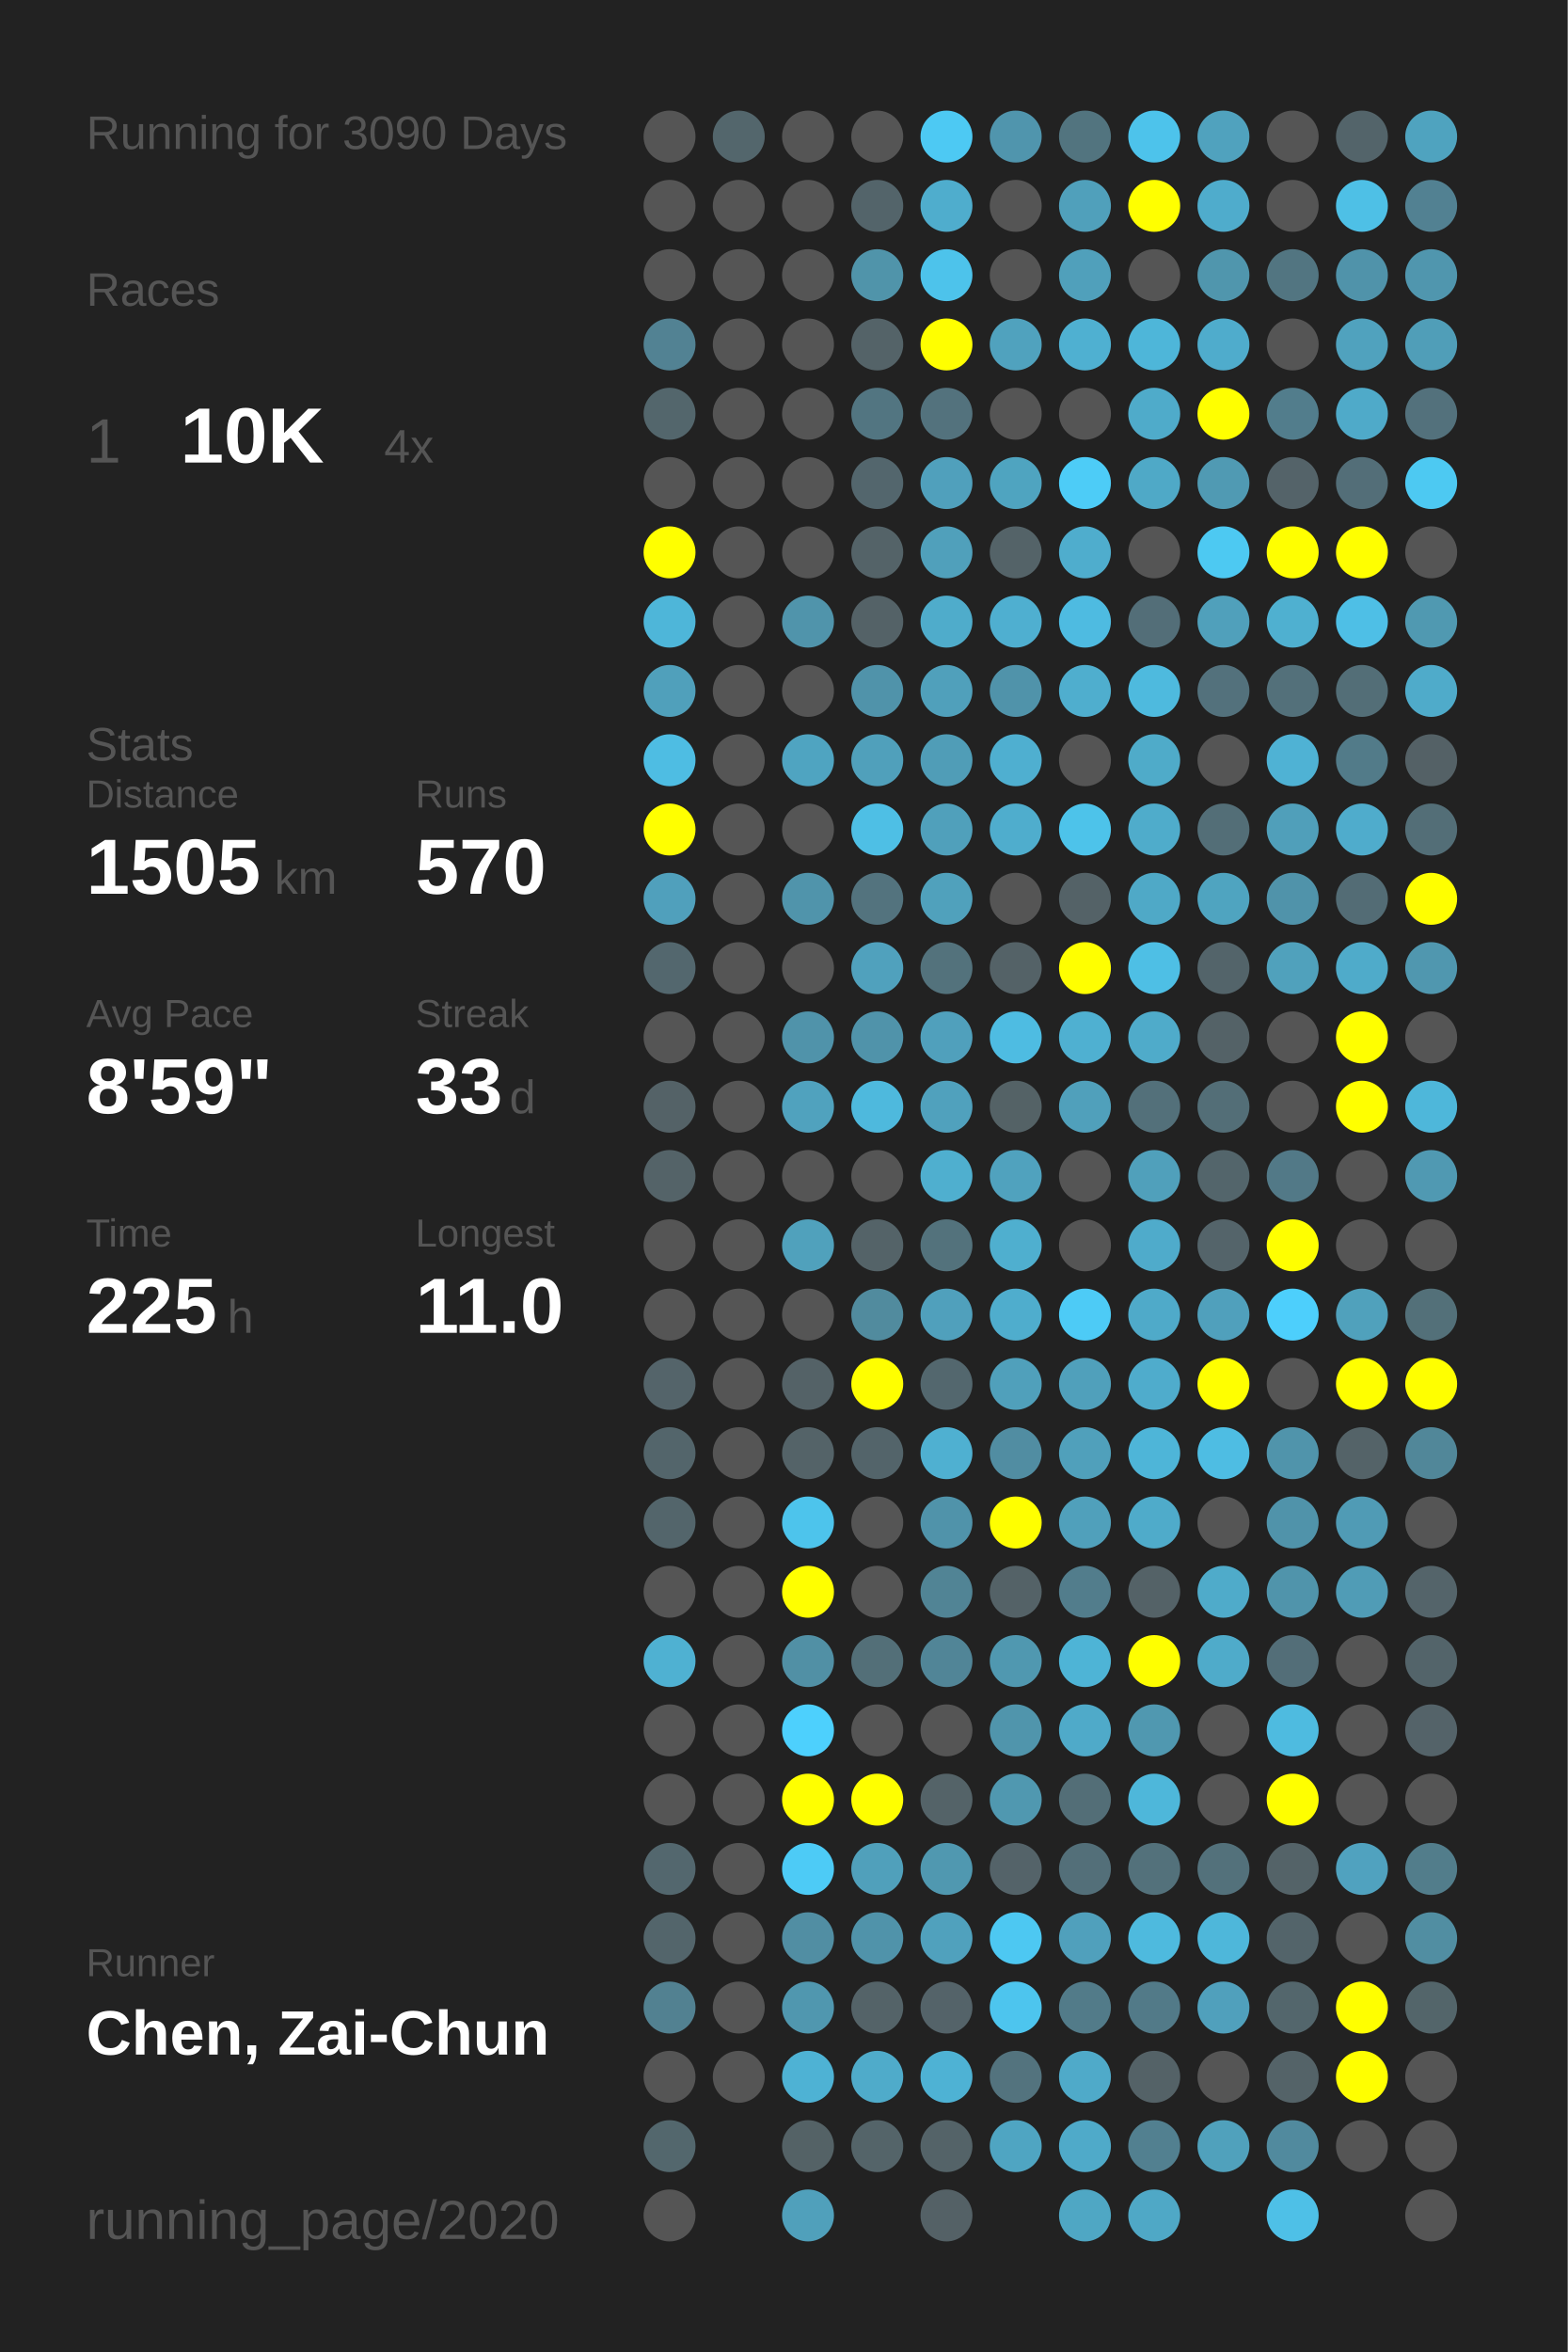
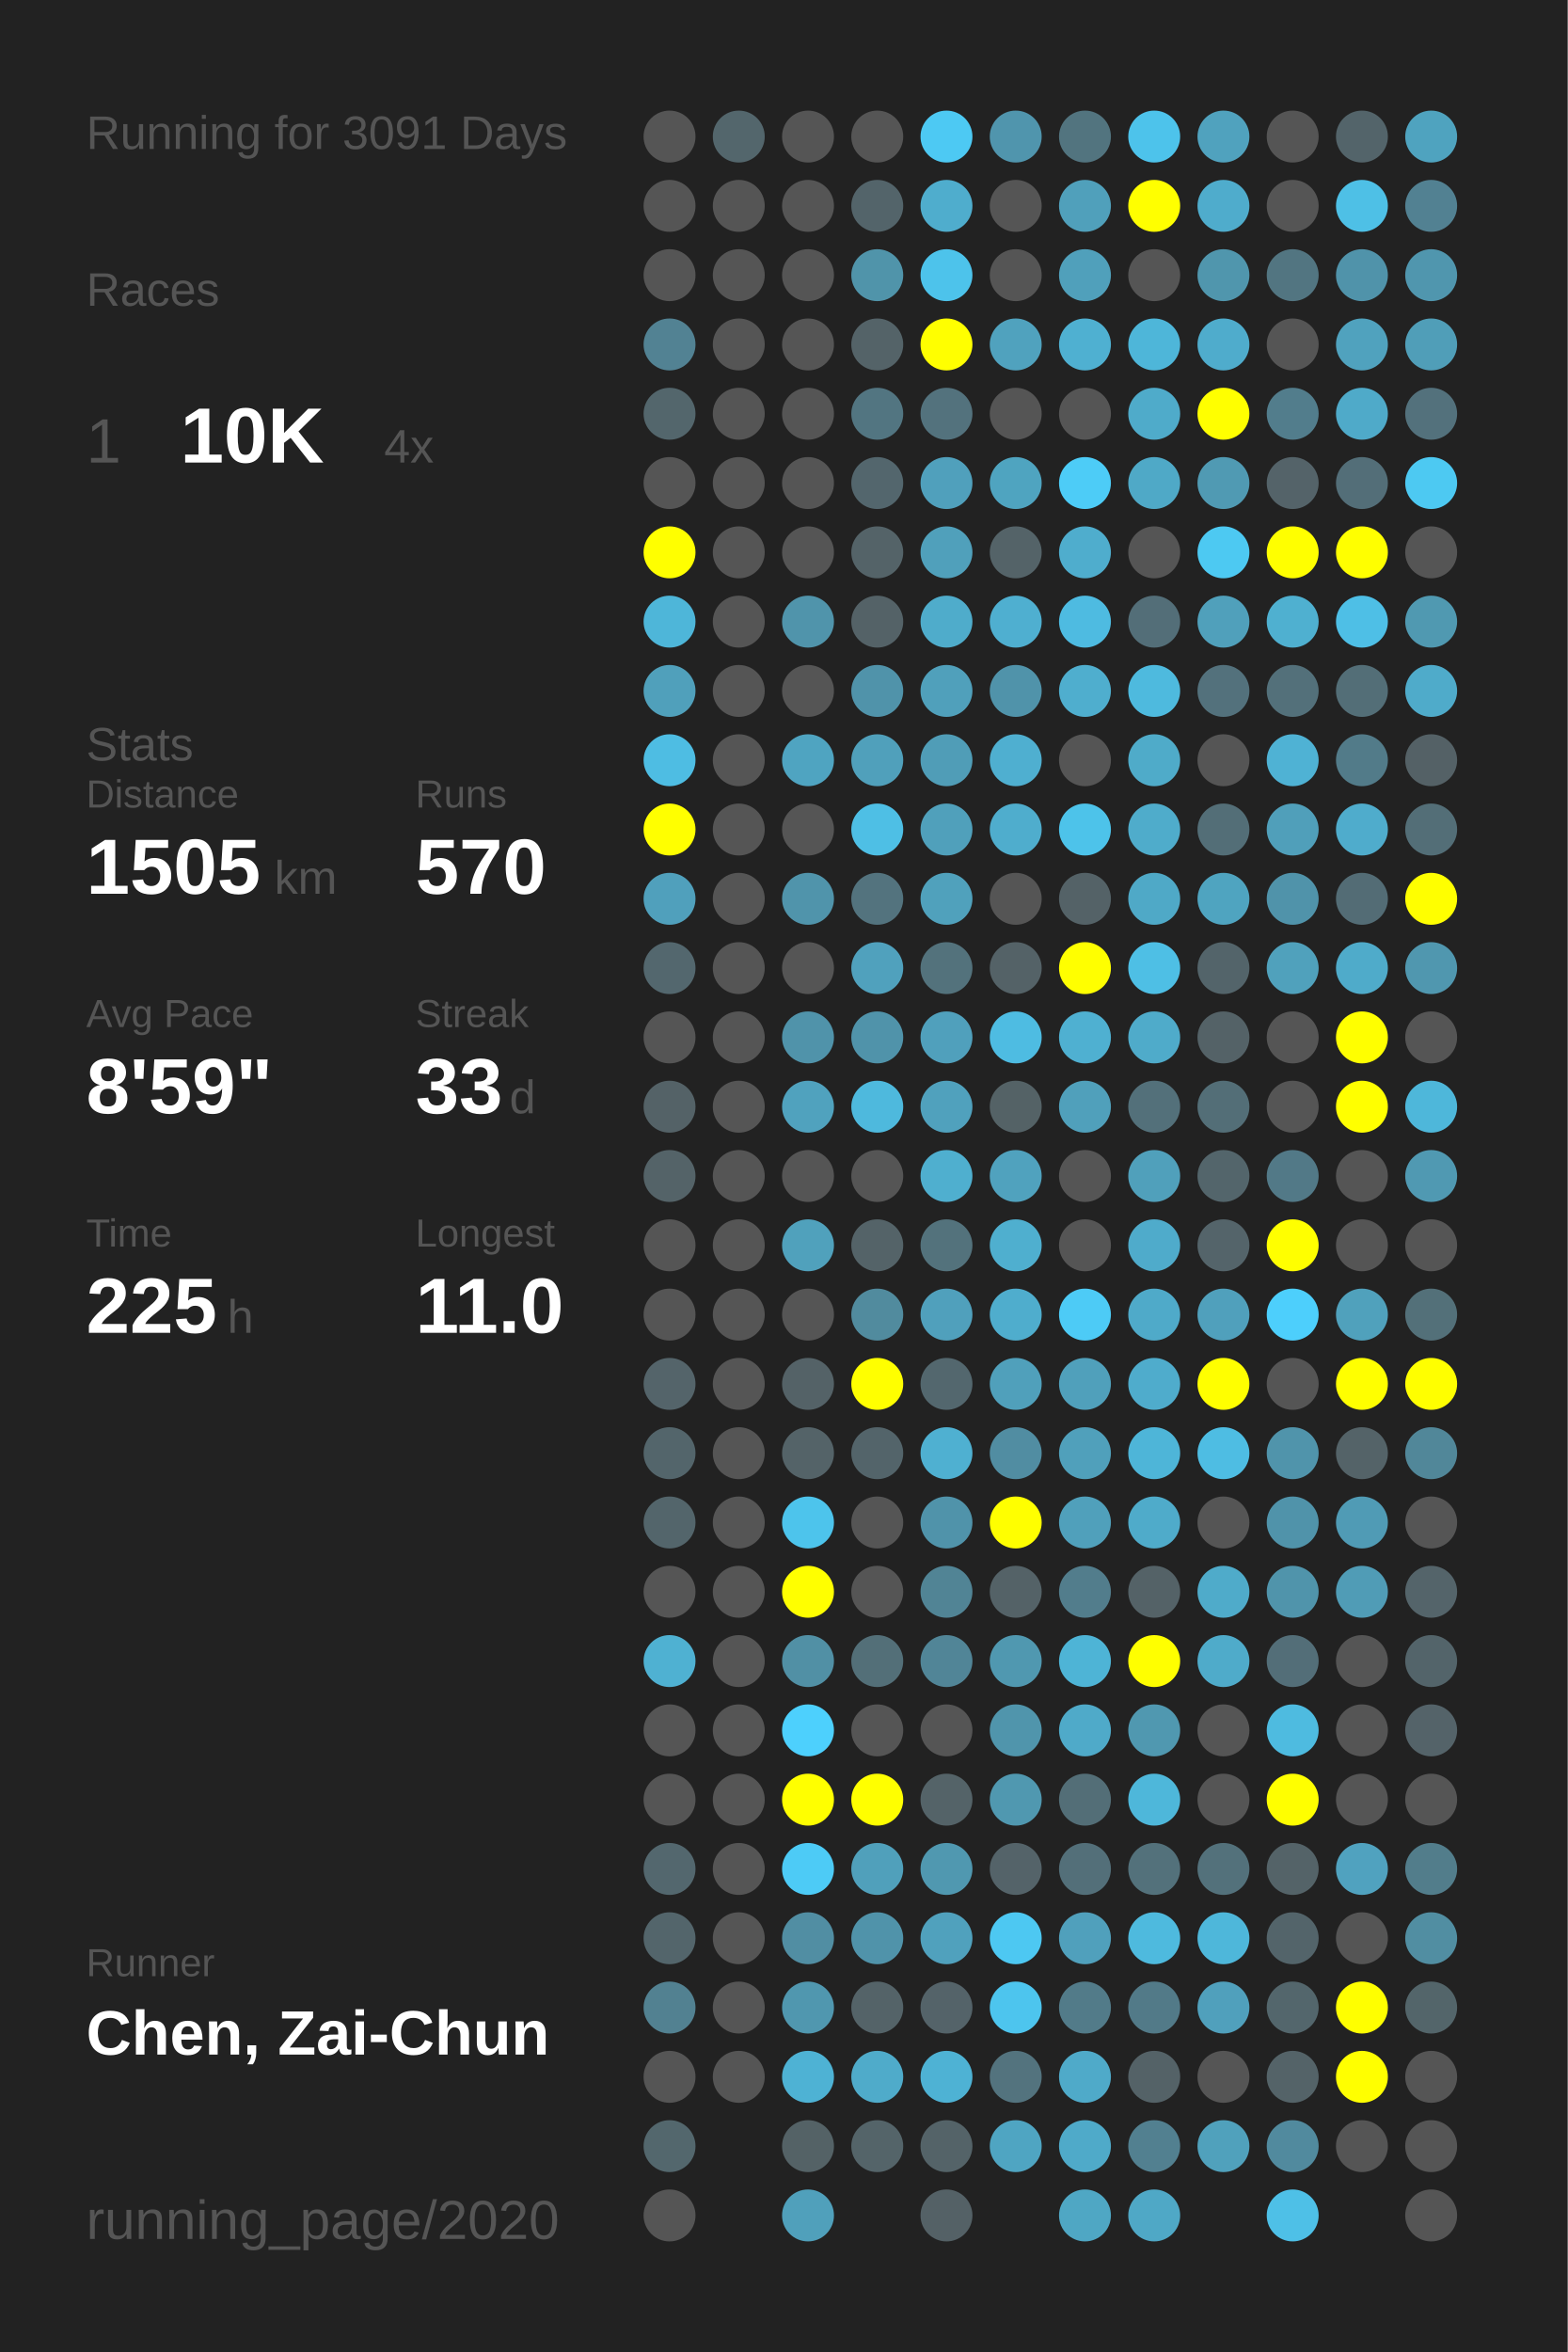
<svg xmlns="http://www.w3.org/2000/svg" baseProfile="full" height="300mm" version="1.1" viewBox="0,0,200,300" width="200mm">
  <defs />
  <rect fill="#222222" height="300" width="200" x="0" y="0" />
-   <text fill="#555555" style="font-size:6px; font-family:Arial;" x="11" y="19">Running for 3090 Days</text>
+   <text fill="#555555" style="font-size:6px; font-family:Arial;" x="11" y="19">Running for 3091 Days</text>
  <text fill="#555555" style="font-size:6px; font-family:Arial;" x="11" y="39">Races</text>
  <text fill="#555555" style="font-size:8px; font-family:Arial;" x="11" y="59">1</text>
  <text fill="#FFFFFF" style="font-size:10px; font-family:Arial; font-weight:bold;" x="23" y="59">10K</text>
  <text fill="#555555" style="font-size:6px; font-family:Arial;" x="49" y="59">4x</text>
  <text fill="#555555" style="font-size:6px; font-family:Arial;" x="11" y="97">Stats</text>
  <text fill="#555555" style="font-size:5px; font-family:Arial;" x="11" y="103">Distance</text>
  <text fill="#FFFFFF" style="font-size:10px; font-family:Arial; font-weight:bold;" x="11" y="114">1505</text>
  <text fill="#555555" style="font-size:6px; font-family:Arial;" x="35" y="114">km</text>
  <text fill="#555555" style="font-size:5px; font-family:Arial;" x="53" y="103">Runs</text>
  <text fill="#FFFFFF" style="font-size:10px; font-family:Arial; font-weight:bold;" x="53" y="114">570</text>
  <text fill="#555555" style="font-size:5px; font-family:Arial;" x="11" y="131">Avg Pace</text>
  <text fill="#FFFFFF" style="font-size:10px; font-family:Arial; font-weight:bold;" x="11" y="142">8'59"</text>
  <text fill="#555555" style="font-size:5px; font-family:Arial;" x="53" y="131">Streak</text>
  <text fill="#FFFFFF" style="font-size:10px; font-family:Arial; font-weight:bold;" x="53" y="142">33</text>
  <text fill="#555555" style="font-size:6px; font-family:Arial;" x="65" y="142">d</text>
  <text fill="#555555" style="font-size:5px; font-family:Arial;" x="11" y="159">Time</text>
  <text fill="#FFFFFF" style="font-size:10px; font-family:Arial; font-weight:bold;" x="11" y="170">225</text>
  <text fill="#555555" style="font-size:6px; font-family:Arial;" x="29" y="170">h</text>
  <text fill="#555555" style="font-size:5px; font-family:Arial;" x="53" y="159">Longest</text>
  <text fill="#FFFFFF" style="font-size:10px; font-family:Arial; font-weight:bold;" x="53" y="170">11.0</text>
  <text fill="#555555" style="font-size:5px; font-family:Arial;" x="11" y="252.065">Runner</text>
  <text fill="#FFFFFF" style="font-size:8px; font-family:Arial; font-weight:bold;" x="11" y="262.065">Chen, Zai-Chun</text>
  <text fill="#555555" style="font-size:7px; font-family:Arial;" x="11" y="285.581">running_page/2020</text>
  <circle cx="85.417" cy="17.419" fill="#555555" r="3.312" />
  <circle cx="85.417" cy="26.258" fill="#555555" r="3.312" />
  <circle cx="85.417" cy="35.097" fill="#555555" r="3.312" />
  <circle cx="85.417" cy="43.935" fill="#528293" r="3.312" />
  <circle cx="85.417" cy="52.774" fill="#53666c" r="3.312" />
  <circle cx="85.417" cy="61.613" fill="#555555" r="3.312" />
  <circle cx="85.417" cy="70.452" fill="#FFFF00" r="3.312" />
  <circle cx="85.417" cy="79.29" fill="#4eb6d9" r="3.312" />
  <circle cx="85.417" cy="88.129" fill="#50a0bb" r="3.312" />
  <circle cx="85.417" cy="96.968" fill="#4ebde3" r="3.312" />
  <circle cx="85.417" cy="105.806" fill="#FFFF00" r="3.312" />
  <circle cx="85.417" cy="114.645" fill="#50a0bc" r="3.312" />
  <circle cx="85.417" cy="123.484" fill="#53676e" r="3.312" />
  <circle cx="85.417" cy="132.323" fill="#555555" r="3.312" />
  <circle cx="85.417" cy="141.161" fill="#546267" r="3.312" />
  <circle cx="85.417" cy="150" fill="#546368" r="3.312" />
  <circle cx="85.417" cy="158.839" fill="#555555" r="3.312" />
  <circle cx="85.417" cy="167.677" fill="#555555" r="3.312" />
  <circle cx="85.417" cy="176.516" fill="#54646a" r="3.312" />
  <circle cx="85.417" cy="185.355" fill="#53656b" r="3.312" />
  <circle cx="85.417" cy="194.194" fill="#53656b" r="3.312" />
  <circle cx="85.417" cy="203.032" fill="#555555" r="3.312" />
  <circle cx="85.417" cy="211.871" fill="#4fb1d2" r="3.312" />
  <circle cx="85.417" cy="220.71" fill="#555555" r="3.312" />
  <circle cx="85.417" cy="229.548" fill="#555555" r="3.312" />
  <circle cx="85.417" cy="238.387" fill="#53676e" r="3.312" />
  <circle cx="85.417" cy="247.226" fill="#53656b" r="3.312" />
  <circle cx="85.417" cy="256.065" fill="#528191" r="3.312" />
  <circle cx="85.417" cy="264.903" fill="#555555" r="3.312" />
  <circle cx="85.417" cy="273.742" fill="#53676d" r="3.312" />
  <circle cx="85.417" cy="282.581" fill="#555555" r="3.312" />
  <circle cx="94.25" cy="17.419" fill="#53666c" r="3.312" />
  <circle cx="94.25" cy="26.258" fill="#555555" r="3.312" />
  <circle cx="94.25" cy="35.097" fill="#555555" r="3.312" />
  <circle cx="94.25" cy="43.935" fill="#555555" r="3.312" />
  <circle cx="94.25" cy="52.774" fill="#555555" r="3.312" />
  <circle cx="94.25" cy="61.613" fill="#555555" r="3.312" />
  <circle cx="94.25" cy="70.452" fill="#555555" r="3.312" />
  <circle cx="94.25" cy="79.29" fill="#555555" r="3.312" />
  <circle cx="94.25" cy="88.129" fill="#555555" r="3.312" />
  <circle cx="94.25" cy="96.968" fill="#555555" r="3.312" />
  <circle cx="94.25" cy="105.806" fill="#555555" r="3.312" />
  <circle cx="94.25" cy="114.645" fill="#555555" r="3.312" />
  <circle cx="94.25" cy="123.484" fill="#555555" r="3.312" />
  <circle cx="94.25" cy="132.323" fill="#555555" r="3.312" />
  <circle cx="94.25" cy="141.161" fill="#555555" r="3.312" />
  <circle cx="94.25" cy="150" fill="#555555" r="3.312" />
  <circle cx="94.25" cy="158.839" fill="#555555" r="3.312" />
  <circle cx="94.25" cy="167.677" fill="#555555" r="3.312" />
  <circle cx="94.25" cy="176.516" fill="#555555" r="3.312" />
  <circle cx="94.25" cy="185.355" fill="#555555" r="3.312" />
  <circle cx="94.25" cy="194.194" fill="#555555" r="3.312" />
  <circle cx="94.25" cy="203.032" fill="#555555" r="3.312" />
  <circle cx="94.25" cy="211.871" fill="#555555" r="3.312" />
  <circle cx="94.25" cy="220.71" fill="#555555" r="3.312" />
  <circle cx="94.25" cy="229.548" fill="#555555" r="3.312" />
  <circle cx="94.25" cy="238.387" fill="#555555" r="3.312" />
  <circle cx="94.25" cy="247.226" fill="#555555" r="3.312" />
  <circle cx="94.25" cy="256.065" fill="#555555" r="3.312" />
  <circle cx="94.25" cy="264.903" fill="#555555" r="3.312" />
  <circle cx="103.083" cy="17.419" fill="#555555" r="3.312" />
  <circle cx="103.083" cy="26.258" fill="#555555" r="3.312" />
  <circle cx="103.083" cy="35.097" fill="#555555" r="3.312" />
  <circle cx="103.083" cy="43.935" fill="#555555" r="3.312" />
  <circle cx="103.083" cy="52.774" fill="#555555" r="3.312" />
  <circle cx="103.083" cy="61.613" fill="#555555" r="3.312" />
  <circle cx="103.083" cy="70.452" fill="#555555" r="3.312" />
  <circle cx="103.083" cy="79.29" fill="#5094ab" r="3.312" />
  <circle cx="103.083" cy="88.129" fill="#555555" r="3.312" />
  <circle cx="103.083" cy="96.968" fill="#4fa4c1" r="3.312" />
  <circle cx="103.083" cy="105.806" fill="#555555" r="3.312" />
  <circle cx="103.083" cy="114.645" fill="#5094ab" r="3.312" />
  <circle cx="103.083" cy="123.484" fill="#555555" r="3.312" />
  <circle cx="103.083" cy="132.323" fill="#5093aa" r="3.312" />
  <circle cx="103.083" cy="141.161" fill="#50a2be" r="3.312" />
  <circle cx="103.083" cy="150" fill="#555555" r="3.312" />
  <circle cx="103.083" cy="158.839" fill="#50a1bc" r="3.312" />
  <circle cx="103.083" cy="167.677" fill="#555555" r="3.312" />
  <circle cx="103.083" cy="176.516" fill="#546267" r="3.312" />
  <circle cx="103.083" cy="185.355" fill="#546368" r="3.312" />
  <circle cx="103.083" cy="194.194" fill="#4dc4ec" r="3.312" />
  <circle cx="103.083" cy="203.032" fill="#FFFF00" r="3.312" />
  <circle cx="103.083" cy="211.871" fill="#5190a5" r="3.312" />
  <circle cx="103.083" cy="220.71" fill="#4dd0fd" r="3.312" />
  <circle cx="103.083" cy="229.548" fill="#FFFF00" r="3.312" />
  <circle cx="103.083" cy="238.387" fill="#4dcbf6" r="3.312" />
  <circle cx="103.083" cy="247.226" fill="#518ea3" r="3.312" />
  <circle cx="103.083" cy="256.065" fill="#5097af" r="3.312" />
  <circle cx="103.083" cy="264.903" fill="#4eb2d4" r="3.312" />
  <circle cx="103.083" cy="273.742" fill="#546266" r="3.312" />
  <circle cx="103.083" cy="282.581" fill="#50a0bb" r="3.312" />
  <circle cx="111.917" cy="17.419" fill="#555555" r="3.312" />
  <circle cx="111.917" cy="26.258" fill="#53646a" r="3.312" />
  <circle cx="111.917" cy="35.097" fill="#5094aa" r="3.312" />
  <circle cx="111.917" cy="43.935" fill="#546368" r="3.312" />
  <circle cx="111.917" cy="52.774" fill="#527581" r="3.312" />
  <circle cx="111.917" cy="61.613" fill="#53666d" r="3.312" />
  <circle cx="111.917" cy="70.452" fill="#546368" r="3.312" />
  <circle cx="111.917" cy="79.29" fill="#546267" r="3.312" />
  <circle cx="111.917" cy="88.129" fill="#5093aa" r="3.312" />
  <circle cx="111.917" cy="96.968" fill="#50a0bb" r="3.312" />
  <circle cx="111.917" cy="105.806" fill="#4ebfe5" r="3.312" />
  <circle cx="111.917" cy="114.645" fill="#53737e" r="3.312" />
  <circle cx="111.917" cy="123.484" fill="#50a1bd" r="3.312" />
  <circle cx="111.917" cy="132.323" fill="#5093aa" r="3.312" />
  <circle cx="111.917" cy="141.161" fill="#4eb9dd" r="3.312" />
  <circle cx="111.917" cy="150" fill="#555555" r="3.312" />
  <circle cx="111.917" cy="158.839" fill="#546368" r="3.312" />
  <circle cx="111.917" cy="167.677" fill="#518b9e" r="3.312" />
  <circle cx="111.917" cy="176.516" fill="#FFFF00" r="3.312" />
  <circle cx="111.917" cy="185.355" fill="#53646a" r="3.312" />
  <circle cx="111.917" cy="194.194" fill="#555555" r="3.312" />
  <circle cx="111.917" cy="203.032" fill="#555555" r="3.312" />
  <circle cx="111.917" cy="211.871" fill="#536f78" r="3.312" />
  <circle cx="111.917" cy="220.71" fill="#555555" r="3.312" />
  <circle cx="111.917" cy="229.548" fill="#FFFF00" r="3.312" />
  <circle cx="111.917" cy="238.387" fill="#50a0bb" r="3.312" />
  <circle cx="111.917" cy="247.226" fill="#5093aa" r="3.312" />
  <circle cx="111.917" cy="256.065" fill="#546368" r="3.312" />
  <circle cx="111.917" cy="264.903" fill="#4fabca" r="3.312" />
  <circle cx="111.917" cy="273.742" fill="#546469" r="3.312" />
  <circle cx="120.75" cy="17.419" fill="#4dc9f3" r="3.312" />
  <circle cx="120.75" cy="26.258" fill="#4fadcd" r="3.312" />
  <circle cx="120.75" cy="35.097" fill="#4dc3eb" r="3.312" />
  <circle cx="120.75" cy="43.935" fill="#FFFF00" r="3.312" />
  <circle cx="120.75" cy="52.774" fill="#53727d" r="3.312" />
  <circle cx="120.75" cy="61.613" fill="#50a0bc" r="3.312" />
  <circle cx="120.75" cy="70.452" fill="#50a0bb" r="3.312" />
  <circle cx="120.75" cy="79.29" fill="#4faccb" r="3.312" />
  <circle cx="120.75" cy="88.129" fill="#50a0bb" r="3.312" />
  <circle cx="120.75" cy="96.968" fill="#509db7" r="3.312" />
  <circle cx="120.75" cy="105.806" fill="#50a0bb" r="3.312" />
  <circle cx="120.75" cy="114.645" fill="#50a1bc" r="3.312" />
  <circle cx="120.75" cy="123.484" fill="#53727c" r="3.312" />
  <circle cx="120.75" cy="132.323" fill="#50a0bc" r="3.312" />
  <circle cx="120.75" cy="141.161" fill="#50a1bd" r="3.312" />
  <circle cx="120.75" cy="150" fill="#4fafcf" r="3.312" />
  <circle cx="120.75" cy="158.839" fill="#53727c" r="3.312" />
  <circle cx="120.75" cy="167.677" fill="#50a0bc" r="3.312" />
  <circle cx="120.75" cy="176.516" fill="#53676e" r="3.312" />
  <circle cx="120.75" cy="185.355" fill="#4fb0d1" r="3.312" />
  <circle cx="120.75" cy="194.194" fill="#5093aa" r="3.312" />
  <circle cx="120.75" cy="203.032" fill="#518495" r="3.312" />
  <circle cx="120.75" cy="211.871" fill="#518597" r="3.312" />
  <circle cx="120.75" cy="220.71" fill="#555555" r="3.312" />
  <circle cx="120.75" cy="229.548" fill="#546368" r="3.312" />
  <circle cx="120.75" cy="238.387" fill="#5098b0" r="3.312" />
  <circle cx="120.75" cy="247.226" fill="#50a1bd" r="3.312" />
  <circle cx="120.75" cy="256.065" fill="#546369" r="3.312" />
  <circle cx="120.75" cy="264.903" fill="#4eb2d4" r="3.312" />
  <circle cx="120.75" cy="273.742" fill="#546368" r="3.312" />
  <circle cx="120.75" cy="282.581" fill="#546166" r="3.312" />
  <circle cx="129.583" cy="17.419" fill="#5095ad" r="3.312" />
  <circle cx="129.583" cy="26.258" fill="#555555" r="3.312" />
  <circle cx="129.583" cy="35.097" fill="#555555" r="3.312" />
  <circle cx="129.583" cy="43.935" fill="#50a2be" r="3.312" />
  <circle cx="129.583" cy="52.774" fill="#555555" r="3.312" />
  <circle cx="129.583" cy="61.613" fill="#4fa4c0" r="3.312" />
  <circle cx="129.583" cy="70.452" fill="#546368" r="3.312" />
  <circle cx="129.583" cy="79.29" fill="#4fafd0" r="3.312" />
  <circle cx="129.583" cy="88.129" fill="#5093aa" r="3.312" />
  <circle cx="129.583" cy="96.968" fill="#4fafd0" r="3.312" />
  <circle cx="129.583" cy="105.806" fill="#4fadcd" r="3.312" />
  <circle cx="129.583" cy="114.645" fill="#555555" r="3.312" />
  <circle cx="129.583" cy="123.484" fill="#546267" r="3.312" />
  <circle cx="129.583" cy="132.323" fill="#4ebce2" r="3.312" />
  <circle cx="129.583" cy="141.161" fill="#546266" r="3.312" />
  <circle cx="129.583" cy="150" fill="#50a2be" r="3.312" />
  <circle cx="129.583" cy="158.839" fill="#4fafcf" r="3.312" />
  <circle cx="129.583" cy="167.677" fill="#4fadcd" r="3.312" />
  <circle cx="129.583" cy="176.516" fill="#50a0bb" r="3.312" />
  <circle cx="129.583" cy="185.355" fill="#518da2" r="3.312" />
  <circle cx="129.583" cy="194.194" fill="#FFFF00" r="3.312" />
  <circle cx="129.583" cy="203.032" fill="#546267" r="3.312" />
  <circle cx="129.583" cy="211.871" fill="#5098b0" r="3.312" />
  <circle cx="129.583" cy="220.71" fill="#5095ac" r="3.312" />
  <circle cx="129.583" cy="229.548" fill="#5098b0" r="3.312" />
  <circle cx="129.583" cy="238.387" fill="#546369" r="3.312" />
  <circle cx="129.583" cy="247.226" fill="#4dc8f2" r="3.312" />
  <circle cx="129.583" cy="256.065" fill="#4dc5ee" r="3.312" />
  <circle cx="129.583" cy="264.903" fill="#53737e" r="3.312" />
  <circle cx="129.583" cy="273.742" fill="#4fa5c2" r="3.312" />
  <circle cx="138.417" cy="17.419" fill="#52747f" r="3.312" />
  <circle cx="138.417" cy="26.258" fill="#50a0bb" r="3.312" />
  <circle cx="138.417" cy="35.097" fill="#50a0bb" r="3.312" />
  <circle cx="138.417" cy="43.935" fill="#4fb0d1" r="3.312" />
  <circle cx="138.417" cy="52.774" fill="#555555" r="3.312" />
  <circle cx="138.417" cy="61.613" fill="#4dccf7" r="3.312" />
  <circle cx="138.417" cy="70.452" fill="#4fadcd" r="3.312" />
  <circle cx="138.417" cy="79.29" fill="#4ebbe1" r="3.312" />
  <circle cx="138.417" cy="88.129" fill="#4faece" r="3.312" />
  <circle cx="138.417" cy="96.968" fill="#555555" r="3.312" />
  <circle cx="138.417" cy="105.806" fill="#4dc3ea" r="3.312" />
  <circle cx="138.417" cy="114.645" fill="#546267" r="3.312" />
  <circle cx="138.417" cy="123.484" fill="#FFFF00" r="3.312" />
  <circle cx="138.417" cy="132.323" fill="#4fb0d1" r="3.312" />
  <circle cx="138.417" cy="141.161" fill="#50a0bb" r="3.312" />
  <circle cx="138.417" cy="150" fill="#555555" r="3.312" />
  <circle cx="138.417" cy="158.839" fill="#555555" r="3.312" />
  <circle cx="138.417" cy="167.677" fill="#4dcbf6" r="3.312" />
  <circle cx="138.417" cy="176.516" fill="#50a0bb" r="3.312" />
  <circle cx="138.417" cy="185.355" fill="#50a0bb" r="3.312" />
  <circle cx="138.417" cy="194.194" fill="#50a0bb" r="3.312" />
  <circle cx="138.417" cy="203.032" fill="#527d8c" r="3.312" />
  <circle cx="138.417" cy="211.871" fill="#4eb4d6" r="3.312" />
  <circle cx="138.417" cy="220.71" fill="#4faac9" r="3.312" />
  <circle cx="138.417" cy="229.548" fill="#536e77" r="3.312" />
  <circle cx="138.417" cy="238.387" fill="#536f79" r="3.312" />
  <circle cx="138.417" cy="247.226" fill="#50a0bc" r="3.312" />
  <circle cx="138.417" cy="256.065" fill="#527b89" r="3.312" />
  <circle cx="138.417" cy="264.903" fill="#4faac9" r="3.312" />
  <circle cx="138.417" cy="273.742" fill="#4faac9" r="3.312" />
  <circle cx="138.417" cy="282.581" fill="#4fa7c4" r="3.312" />
  <circle cx="147.25" cy="17.419" fill="#4dc3eb" r="3.312" />
  <circle cx="147.25" cy="26.258" fill="#FFFF00" r="3.312" />
  <circle cx="147.25" cy="35.097" fill="#555555" r="3.312" />
  <circle cx="147.25" cy="43.935" fill="#4eb6d9" r="3.312" />
  <circle cx="147.25" cy="52.774" fill="#4fabca" r="3.312" />
  <circle cx="147.25" cy="61.613" fill="#4fa9c7" r="3.312" />
  <circle cx="147.25" cy="70.452" fill="#555555" r="3.312" />
  <circle cx="147.25" cy="79.29" fill="#536e78" r="3.312" />
  <circle cx="147.25" cy="88.129" fill="#4ebade" r="3.312" />
  <circle cx="147.25" cy="96.968" fill="#4fabc9" r="3.312" />
  <circle cx="147.25" cy="105.806" fill="#4faccb" r="3.312" />
  <circle cx="147.25" cy="114.645" fill="#4fa9c7" r="3.312" />
  <circle cx="147.25" cy="123.484" fill="#4ebfe5" r="3.312" />
  <circle cx="147.25" cy="132.323" fill="#4fabca" r="3.312" />
  <circle cx="147.25" cy="141.161" fill="#53707a" r="3.312" />
  <circle cx="147.25" cy="150" fill="#50a0bb" r="3.312" />
  <circle cx="147.25" cy="158.839" fill="#4fabcb" r="3.312" />
  <circle cx="147.25" cy="167.677" fill="#4faac9" r="3.312" />
  <circle cx="147.25" cy="176.516" fill="#4faccc" r="3.312" />
  <circle cx="147.25" cy="185.355" fill="#4eb5d8" r="3.312" />
  <circle cx="147.25" cy="194.194" fill="#4fabca" r="3.312" />
  <circle cx="147.25" cy="203.032" fill="#546267" r="3.312" />
  <circle cx="147.25" cy="211.871" fill="#FFFF00" r="3.312" />
  <circle cx="147.25" cy="220.71" fill="#5098b0" r="3.312" />
  <circle cx="147.25" cy="229.548" fill="#4eb7da" r="3.312" />
  <circle cx="147.25" cy="238.387" fill="#53717b" r="3.312" />
  <circle cx="147.25" cy="247.226" fill="#4ebade" r="3.312" />
  <circle cx="147.25" cy="256.065" fill="#527a88" r="3.312" />
  <circle cx="147.25" cy="264.903" fill="#546267" r="3.312" />
  <circle cx="147.25" cy="273.742" fill="#528090" r="3.312" />
  <circle cx="147.25" cy="282.581" fill="#4fa8c6" r="3.312" />
  <circle cx="156.083" cy="17.419" fill="#50a2be" r="3.312" />
  <circle cx="156.083" cy="26.258" fill="#4faccc" r="3.312" />
  <circle cx="156.083" cy="35.097" fill="#5096ad" r="3.312" />
  <circle cx="156.083" cy="43.935" fill="#4faccc" r="3.312" />
  <circle cx="156.083" cy="52.774" fill="#FFFF00" r="3.312" />
  <circle cx="156.083" cy="61.613" fill="#509ab3" r="3.312" />
  <circle cx="156.083" cy="70.452" fill="#4dc9f2" r="3.312" />
  <circle cx="156.083" cy="79.29" fill="#50a0bb" r="3.312" />
  <circle cx="156.083" cy="88.129" fill="#53717c" r="3.312" />
  <circle cx="156.083" cy="96.968" fill="#555555" r="3.312" />
  <circle cx="156.083" cy="105.806" fill="#536e77" r="3.312" />
  <circle cx="156.083" cy="114.645" fill="#4fa4c0" r="3.312" />
  <circle cx="156.083" cy="123.484" fill="#53646a" r="3.312" />
  <circle cx="156.083" cy="132.323" fill="#546267" r="3.312" />
  <circle cx="156.083" cy="141.161" fill="#536e77" r="3.312" />
  <circle cx="156.083" cy="150" fill="#53656b" r="3.312" />
  <circle cx="156.083" cy="158.839" fill="#54646a" r="3.312" />
  <circle cx="156.083" cy="167.677" fill="#50a0bc" r="3.312" />
  <circle cx="156.083" cy="176.516" fill="#FFFF00" r="3.312" />
  <circle cx="156.083" cy="185.355" fill="#4ebde3" r="3.312" />
  <circle cx="156.083" cy="194.194" fill="#555555" r="3.312" />
  <circle cx="156.083" cy="203.032" fill="#4fabca" r="3.312" />
  <circle cx="156.083" cy="211.871" fill="#4fabca" r="3.312" />
  <circle cx="156.083" cy="220.71" fill="#555555" r="3.312" />
  <circle cx="156.083" cy="229.548" fill="#555555" r="3.312" />
  <circle cx="156.083" cy="238.387" fill="#53717b" r="3.312" />
  <circle cx="156.083" cy="247.226" fill="#4eb7da" r="3.312" />
  <circle cx="156.083" cy="256.065" fill="#50a0bc" r="3.312" />
  <circle cx="156.083" cy="264.903" fill="#555555" r="3.312" />
  <circle cx="156.083" cy="273.742" fill="#50a1bc" r="3.312" />
  <circle cx="164.917" cy="17.419" fill="#555555" r="3.312" />
  <circle cx="164.917" cy="26.258" fill="#555555" r="3.312" />
  <circle cx="164.917" cy="35.097" fill="#527581" r="3.312" />
  <circle cx="164.917" cy="43.935" fill="#555555" r="3.312" />
  <circle cx="164.917" cy="52.774" fill="#527d8c" r="3.312" />
  <circle cx="164.917" cy="61.613" fill="#546369" r="3.312" />
  <circle cx="164.917" cy="70.452" fill="#FFFF00" r="3.312" />
  <circle cx="164.917" cy="79.29" fill="#4fb0d0" r="3.312" />
  <circle cx="164.917" cy="88.129" fill="#53707a" r="3.312" />
  <circle cx="164.917" cy="96.968" fill="#4fb2d4" r="3.312" />
  <circle cx="164.917" cy="105.806" fill="#509fba" r="3.312" />
  <circle cx="164.917" cy="114.645" fill="#5093aa" r="3.312" />
  <circle cx="164.917" cy="123.484" fill="#50a1bc" r="3.312" />
  <circle cx="164.917" cy="132.323" fill="#555555" r="3.312" />
  <circle cx="164.917" cy="141.161" fill="#555555" r="3.312" />
  <circle cx="164.917" cy="150" fill="#527987" r="3.312" />
  <circle cx="164.917" cy="158.839" fill="#FFFF00" r="3.312" />
  <circle cx="164.917" cy="167.677" fill="#4dcffc" r="3.312" />
  <circle cx="164.917" cy="176.516" fill="#555555" r="3.312" />
  <circle cx="164.917" cy="185.355" fill="#5094ab" r="3.312" />
  <circle cx="164.917" cy="194.194" fill="#5093aa" r="3.312" />
  <circle cx="164.917" cy="203.032" fill="#5094ab" r="3.312" />
  <circle cx="164.917" cy="211.871" fill="#536e78" r="3.312" />
  <circle cx="164.917" cy="220.71" fill="#4ebbe0" r="3.312" />
  <circle cx="164.917" cy="229.548" fill="#FFFF00" r="3.312" />
  <circle cx="164.917" cy="238.387" fill="#546368" r="3.312" />
  <circle cx="164.917" cy="247.226" fill="#53646a" r="3.312" />
  <circle cx="164.917" cy="256.065" fill="#53666c" r="3.312" />
  <circle cx="164.917" cy="264.903" fill="#546368" r="3.312" />
  <circle cx="164.917" cy="273.742" fill="#518a9e" r="3.312" />
  <circle cx="164.917" cy="282.581" fill="#4ec0e7" r="3.312" />
  <circle cx="173.75" cy="17.419" fill="#53646a" r="3.312" />
  <circle cx="173.75" cy="26.258" fill="#4ec0e6" r="3.312" />
  <circle cx="173.75" cy="35.097" fill="#5093aa" r="3.312" />
  <circle cx="173.75" cy="43.935" fill="#50a2be" r="3.312" />
  <circle cx="173.75" cy="52.774" fill="#4faac9" r="3.312" />
  <circle cx="173.75" cy="61.613" fill="#536e78" r="3.312" />
  <circle cx="173.75" cy="70.452" fill="#FFFF00" r="3.312" />
  <circle cx="173.75" cy="79.29" fill="#4ebfe6" r="3.312" />
  <circle cx="173.75" cy="88.129" fill="#536e77" r="3.312" />
  <circle cx="173.75" cy="96.968" fill="#527b89" r="3.312" />
  <circle cx="173.75" cy="105.806" fill="#4faccc" r="3.312" />
  <circle cx="173.75" cy="114.645" fill="#536c75" r="3.312" />
  <circle cx="173.75" cy="123.484" fill="#4fabca" r="3.312" />
  <circle cx="173.75" cy="132.323" fill="#FFFF00" r="3.312" />
  <circle cx="173.75" cy="141.161" fill="#FFFF00" r="3.312" />
  <circle cx="173.75" cy="150" fill="#555555" r="3.312" />
  <circle cx="173.75" cy="158.839" fill="#555555" r="3.312" />
  <circle cx="173.75" cy="167.677" fill="#50a1bc" r="3.312" />
  <circle cx="173.75" cy="176.516" fill="#FFFF00" r="3.312" />
  <circle cx="173.75" cy="185.355" fill="#546368" r="3.312" />
  <circle cx="173.75" cy="194.194" fill="#509bb5" r="3.312" />
  <circle cx="173.75" cy="203.032" fill="#509cb6" r="3.312" />
  <circle cx="173.75" cy="211.871" fill="#555555" r="3.312" />
  <circle cx="173.75" cy="220.71" fill="#555555" r="3.312" />
  <circle cx="173.75" cy="229.548" fill="#555555" r="3.312" />
  <circle cx="173.75" cy="238.387" fill="#50a2bf" r="3.312" />
  <circle cx="173.75" cy="247.226" fill="#555555" r="3.312" />
  <circle cx="173.75" cy="256.065" fill="#FFFF00" r="3.312" />
  <circle cx="173.75" cy="264.903" fill="#FFFF00" r="3.312" />
  <circle cx="173.75" cy="273.742" fill="#555555" r="3.312" />
  <circle cx="182.583" cy="17.419" fill="#4fa3bf" r="3.312" />
  <circle cx="182.583" cy="26.258" fill="#528192" r="3.312" />
  <circle cx="182.583" cy="35.097" fill="#5096ae" r="3.312" />
  <circle cx="182.583" cy="43.935" fill="#509eb8" r="3.312" />
  <circle cx="182.583" cy="52.774" fill="#53717c" r="3.312" />
  <circle cx="182.583" cy="61.613" fill="#4dc9f2" r="3.312" />
  <circle cx="182.583" cy="70.452" fill="#555555" r="3.312" />
  <circle cx="182.583" cy="79.29" fill="#5099b1" r="3.312" />
  <circle cx="182.583" cy="88.129" fill="#4fabca" r="3.312" />
  <circle cx="182.583" cy="96.968" fill="#546166" r="3.312" />
  <circle cx="182.583" cy="105.806" fill="#536e77" r="3.312" />
  <circle cx="182.583" cy="114.645" fill="#FFFF00" r="3.312" />
  <circle cx="182.583" cy="123.484" fill="#5097af" r="3.312" />
  <circle cx="182.583" cy="132.323" fill="#555555" r="3.312" />
  <circle cx="182.583" cy="141.161" fill="#4eb7da" r="3.312" />
  <circle cx="182.583" cy="150" fill="#5099b2" r="3.312" />
  <circle cx="182.583" cy="158.839" fill="#555555" r="3.312" />
  <circle cx="182.583" cy="167.677" fill="#537079" r="3.312" />
  <circle cx="182.583" cy="176.516" fill="#FFFF00" r="3.312" />
  <circle cx="182.583" cy="185.355" fill="#518799" r="3.312" />
  <circle cx="182.583" cy="194.194" fill="#555555" r="3.312" />
  <circle cx="182.583" cy="203.032" fill="#54646a" r="3.312" />
  <circle cx="182.583" cy="211.871" fill="#53646a" r="3.312" />
  <circle cx="182.583" cy="220.71" fill="#546369" r="3.312" />
  <circle cx="182.583" cy="229.548" fill="#555555" r="3.312" />
  <circle cx="182.583" cy="238.387" fill="#527d8b" r="3.312" />
  <circle cx="182.583" cy="247.226" fill="#518ea2" r="3.312" />
  <circle cx="182.583" cy="256.065" fill="#53656a" r="3.312" />
  <circle cx="182.583" cy="264.903" fill="#555555" r="3.312" />
  <circle cx="182.583" cy="273.742" fill="#555555" r="3.312" />
  <circle cx="182.583" cy="282.581" fill="#555555" r="3.312" />
</svg>
